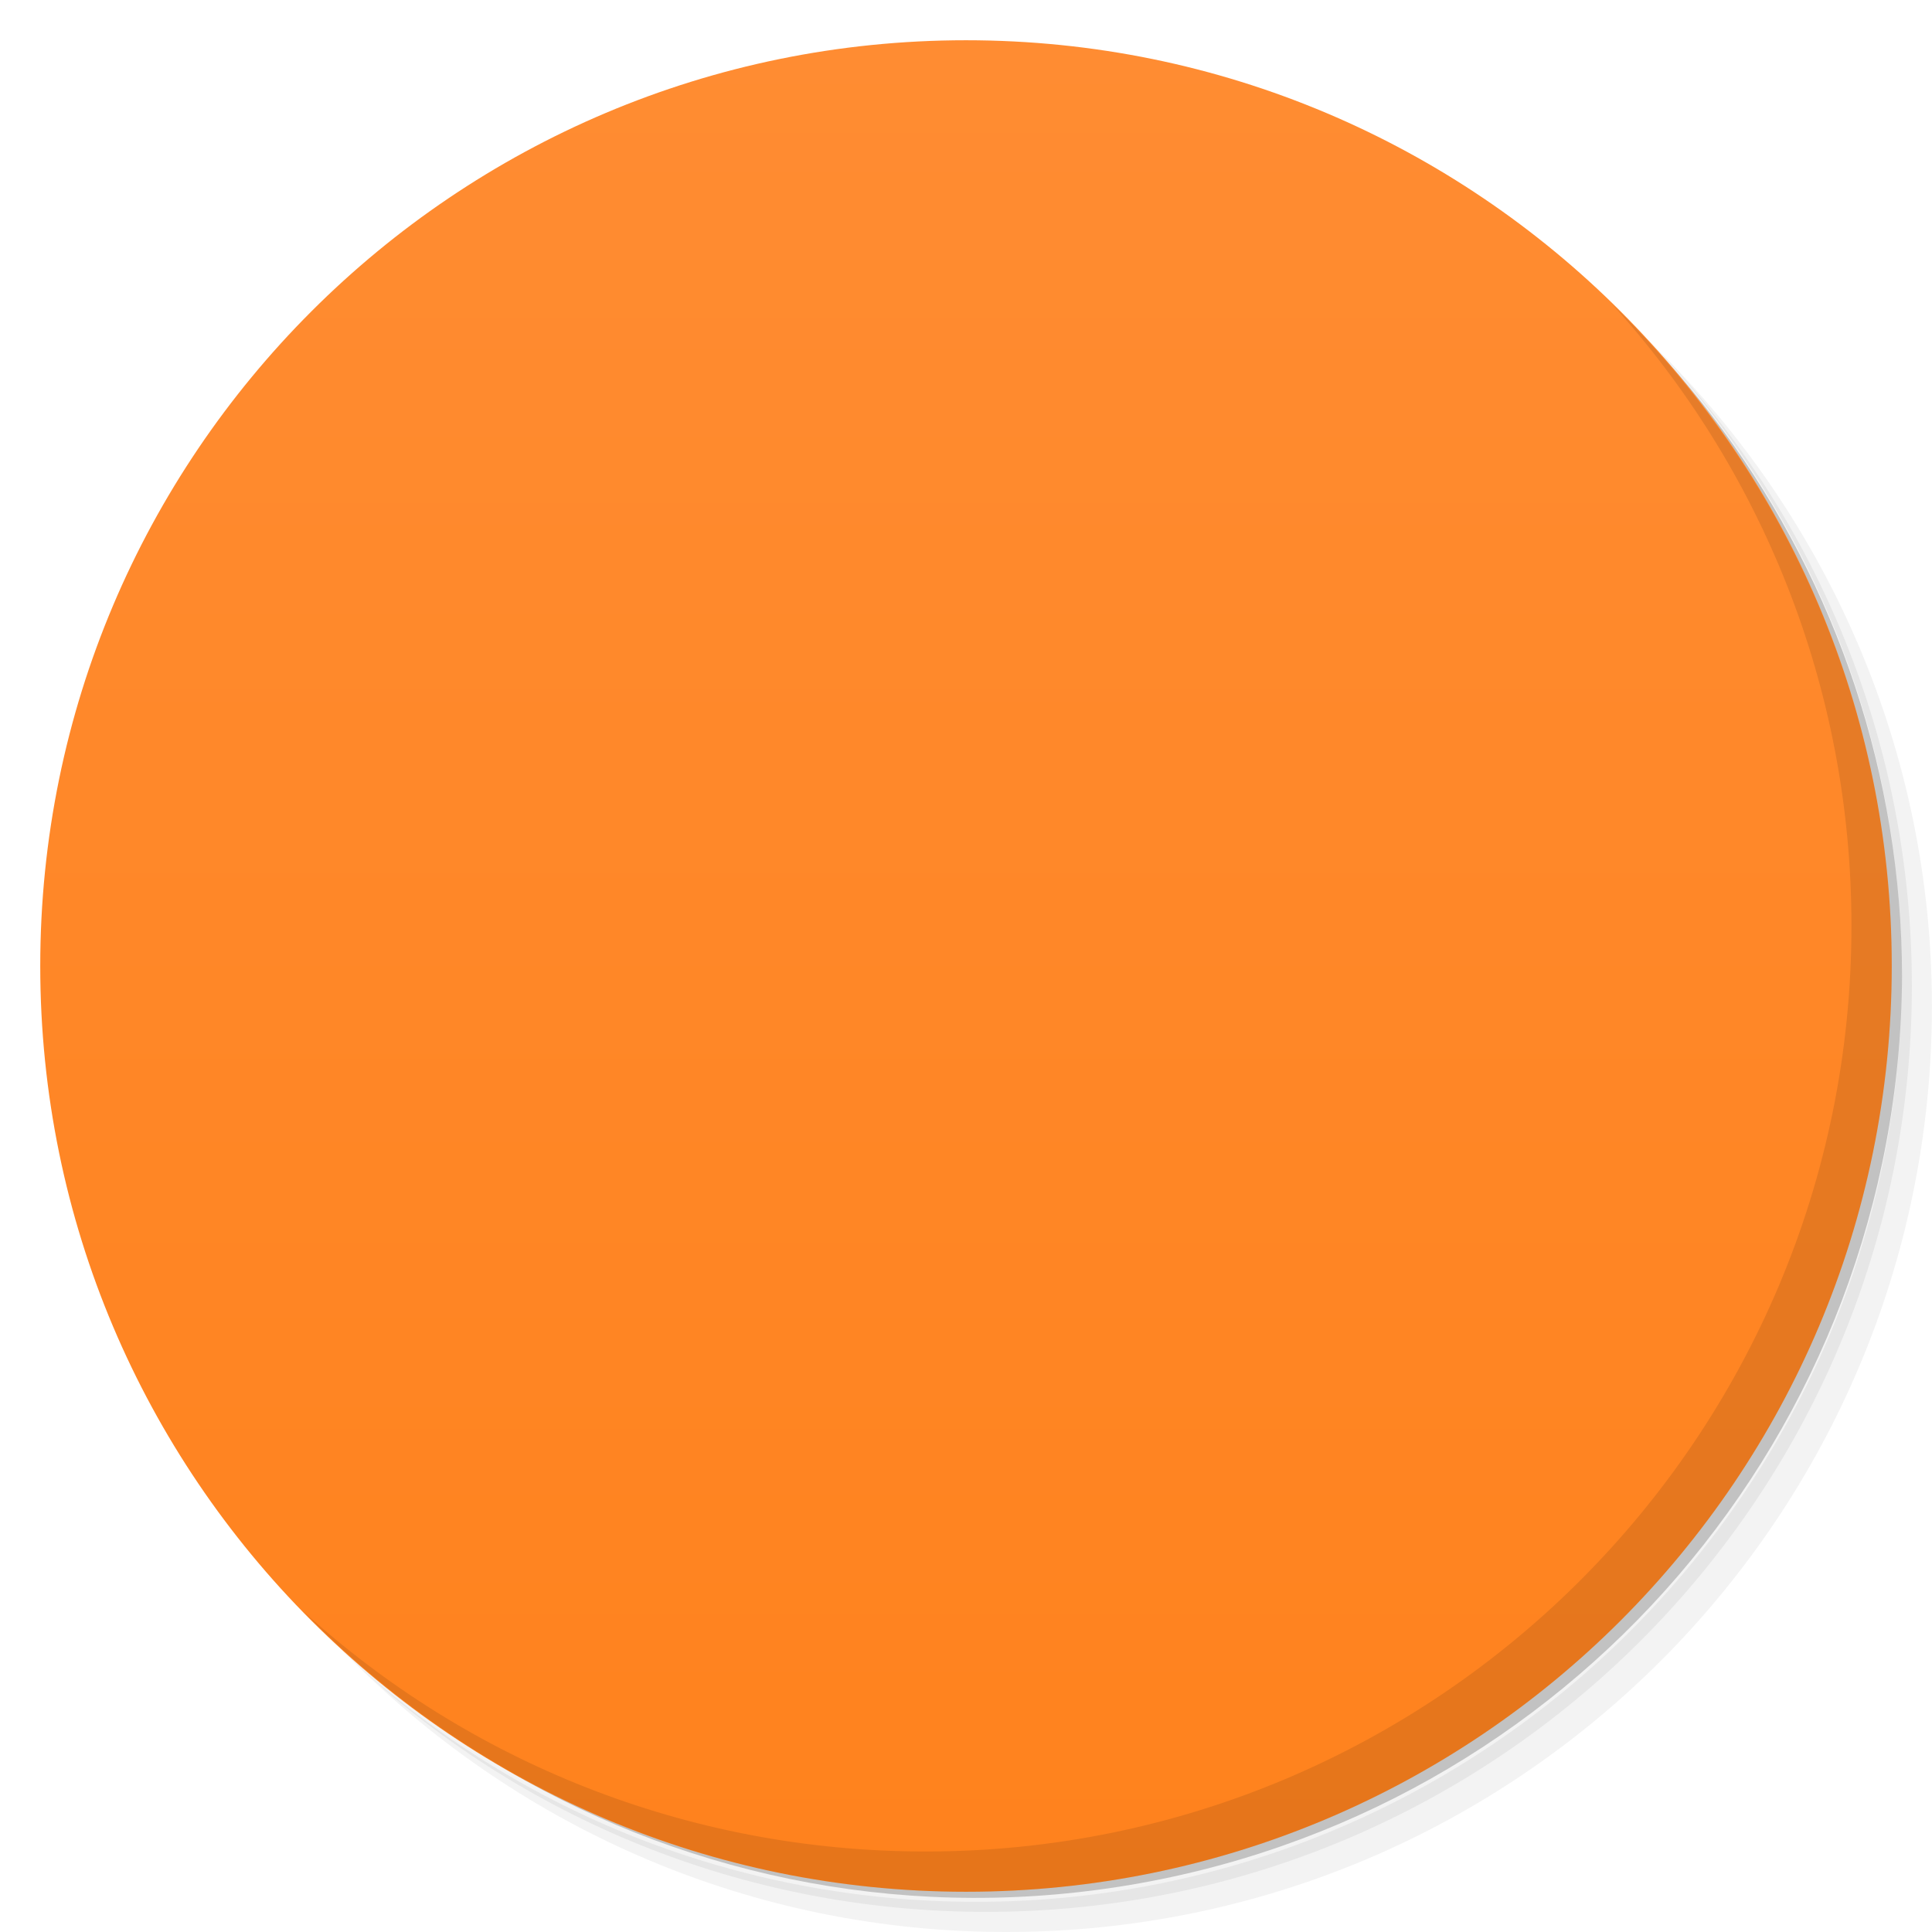
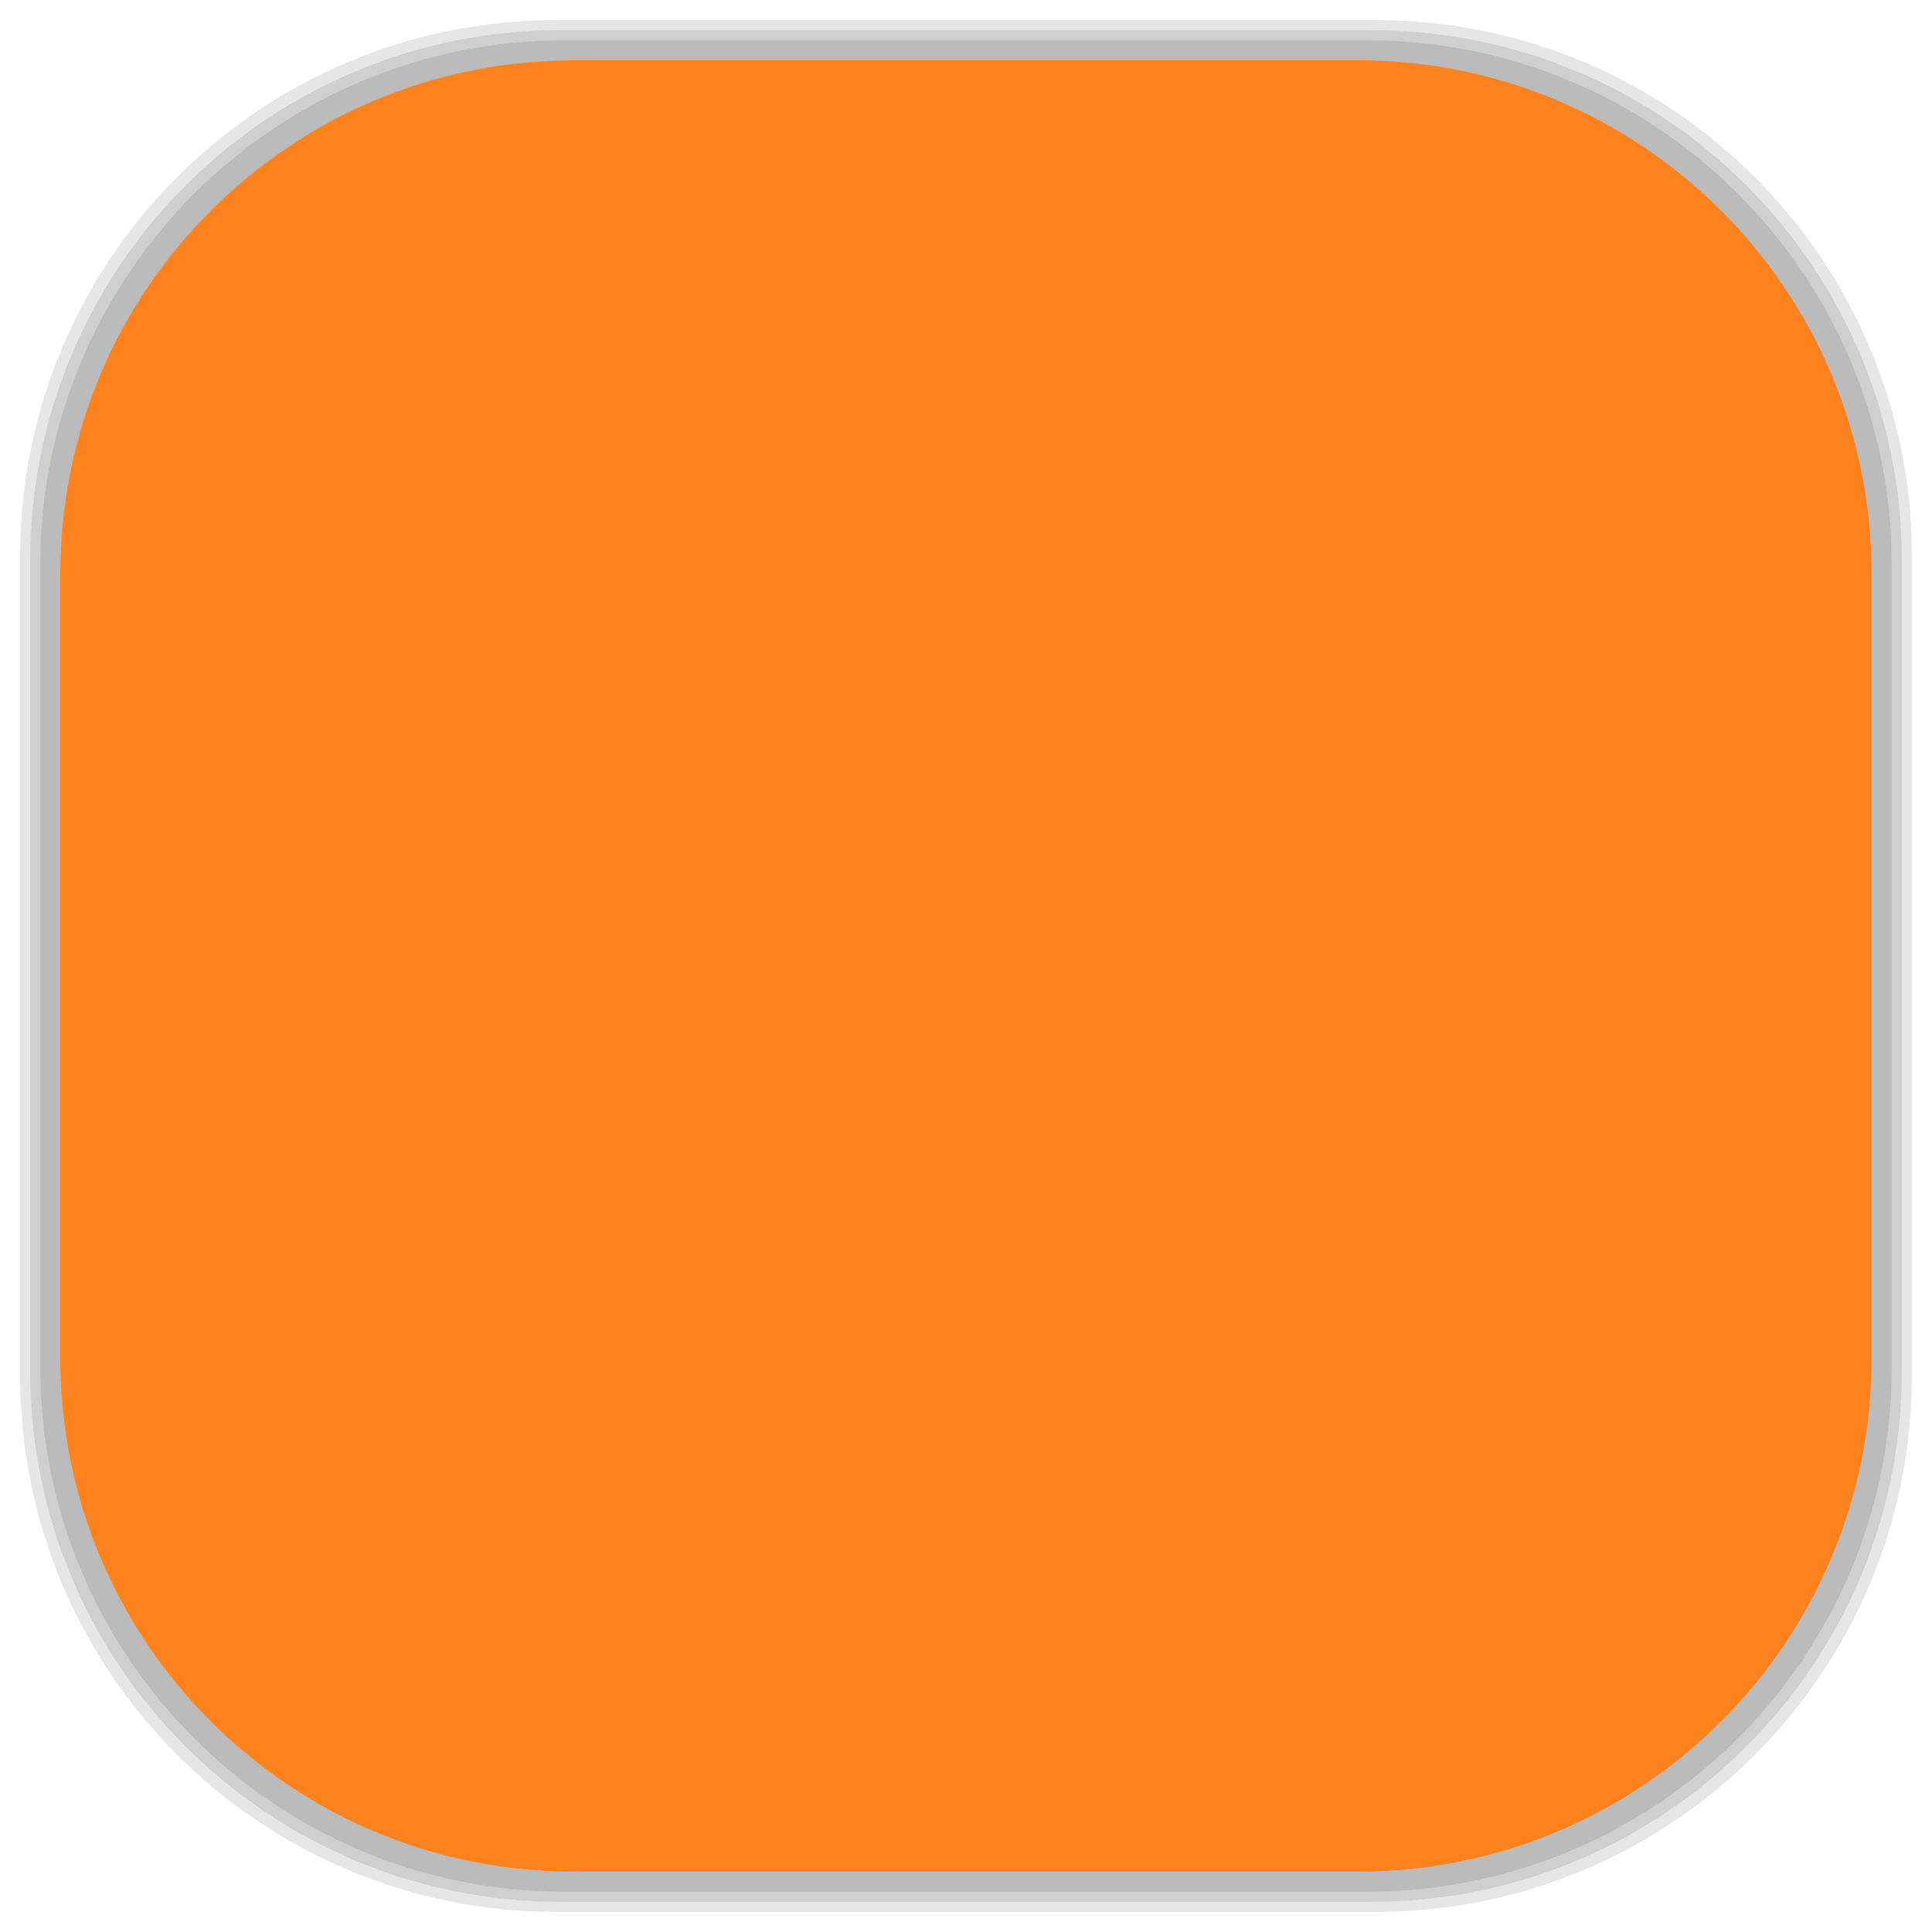
- <svg viewBox="0 0 48 48">
-   <defs>
+ <svg xmlns="http://www.w3.org/2000/svg" viewBox="0 0 48 48" id="svg2" version="1.1" width="100%" height="100%">
+   <defs id="defs4">
    <linearGradient id="linearGradient3764" x1="1" x2="47" gradientUnits="userSpaceOnUse" gradientTransform="matrix(0,-1,1,0,-1.5e-6,48)">
-       <stop stop-color="#ff821d" stop-opacity="1" />
-       <stop offset="1" stop-color="#ff8c32" stop-opacity="1" />
+       <stop stop-color="#ff821d" stop-opacity="1" id="stop7" />
+       <stop offset="1" stop-color="#ff8c32" stop-opacity="1" id="stop9" />
    </linearGradient>
    <clipPath id="clipPath-601853268">
-       <g transform="translate(0,-1004.362)">
-         <path d="m -24 13 c 0 1.105 -0.672 2 -1.5 2 -0.828 0 -1.5 -0.895 -1.5 -2 0 -1.105 0.672 -2 1.5 -2 0.828 0 1.5 0.895 1.5 2 z" transform="matrix(15.33333,0,0,11.5,415,878.8622)" fill="#1890d0" />
+       <g transform="translate(0,-1004.362)" id="g12">
+         <path d="m -24 13 c 0 1.105 -0.672 2 -1.5 2 -0.828 0 -1.5 -0.895 -1.5 -2 0 -1.105 0.672 -2 1.5 -2 0.828 0 1.5 0.895 1.5 2 z" transform="matrix(15.33333,0,0,11.5,415,878.8622)" fill="#1890d0" id="path14" />
      </g>
    </clipPath>
    <clipPath id="clipPath-614398128">
-       <g transform="translate(0,-1004.362)">
-         <path d="m -24 13 c 0 1.105 -0.672 2 -1.5 2 -0.828 0 -1.5 -0.895 -1.5 -2 0 -1.105 0.672 -2 1.5 -2 0.828 0 1.5 0.895 1.5 2 z" transform="matrix(15.33333,0,0,11.5,415,878.8622)" fill="#1890d0" />
+       <g transform="translate(0,-1004.362)" id="g17">
+         <path d="m -24 13 c 0 1.105 -0.672 2 -1.5 2 -0.828 0 -1.5 -0.895 -1.5 -2 0 -1.105 0.672 -2 1.5 -2 0.828 0 1.5 0.895 1.5 2 z" transform="matrix(15.33333,0,0,11.5,415,878.8622)" fill="#1890d0" id="path19" />
+       </g>
+     </clipPath>
+     <linearGradient id="linearGradient3764-6" x1="1" x2="47" gradientUnits="userSpaceOnUse" gradientTransform="matrix(0,-1,1,0,-1.5e-6,48)">
+       <stop stop-color="#b5945b" stop-opacity="1" id="stop7-4" />
+       <stop offset="1" stop-color="#bb9e69" stop-opacity="1" id="stop9-8" />
+     </linearGradient>
+     <clipPath id="clipPath-899834956">
+       <g transform="translate(0,-1004.362)" id="g12-2">
+         <path d="m -24 13 c 0 1.105 -0.672 2 -1.5 2 -0.828 0 -1.5 -0.895 -1.5 -2 0 -1.105 0.672 -2 1.5 -2 0.828 0 1.5 0.895 1.5 2 z" transform="matrix(15.33333,0,0,11.5,415,878.8622)" fill="#1890d0" id="path14-2" />
+       </g>
+     </clipPath>
+     <clipPath id="clipPath-909443126">
+       <g transform="translate(0,-1004.362)" id="g17-8">
+         <path d="m -24 13 c 0 1.105 -0.672 2 -1.5 2 -0.828 0 -1.5 -0.895 -1.5 -2 0 -1.105 0.672 -2 1.5 -2 0.828 0 1.5 0.895 1.5 2 z" transform="matrix(15.33333,0,0,11.5,415,878.8622)" fill="#1890d0" id="path19-0" />
+       </g>
+     </clipPath>
+     <clipPath id="clipPath-909443126-7">
+       <g transform="translate(0,-1004.362)" id="g17-2">
+         <path style="fill:#1890d0" d="m -24,13 c 0,1.105 -0.672,2 -1.5,2 -0.828,0 -1.5,-0.895 -1.5,-2 0,-1.105 0.672,-2 1.5,-2 0.828,0 1.5,0.895 1.5,2 z" transform="matrix(15.33333,0,0,11.5,415,878.8622)" id="path19-3" />
+       </g>
+     </clipPath>
+     <linearGradient id="linearGradient3759">
+       <stop id="stop3761" offset="0" style="stop-color:#a75e15;stop-opacity:1;" />
+       <stop id="stop3763" offset="1" style="stop-color:#ffffff;stop-opacity:0;" />
+     </linearGradient>
+     <linearGradient id="linearGradient3777">
+       <stop id="stop3779" offset="0" style="stop-color:#e0dd00;stop-opacity:1;" />
+       <stop id="stop3781" offset="1" style="stop-color:#000000;stop-opacity:0;" />
+     </linearGradient>
+     <clipPath id="clipPath-614398128-2">
+       <g transform="translate(0,-1004.362)" id="g17-1">
+         <path style="fill:#1890d0" d="m -24,13 c 0,1.105 -0.672,2 -1.5,2 -0.828,0 -1.5,-0.895 -1.5,-2 0,-1.105 0.672,-2 1.5,-2 0.828,0 1.5,0.895 1.5,2 z" transform="matrix(15.33333,0,0,11.5,415,878.8622)" id="path19-5" />
      </g>
    </clipPath>
  </defs>
-   <g>
-     <path d="m 36.31 5 c 5.859 4.062 9.688 10.831 9.688 18.5 c 0 12.426 -10.07 22.5 -22.5 22.5 c -7.669 0 -14.438 -3.828 -18.5 -9.688 c 1.037 1.822 2.306 3.499 3.781 4.969 c 4.085 3.712 9.514 5.969 15.469 5.969 c 12.703 0 23 -10.298 23 -23 c 0 -5.954 -2.256 -11.384 -5.969 -15.469 c -1.469 -1.475 -3.147 -2.744 -4.969 -3.781 z m 4.969 3.781 c 3.854 4.113 6.219 9.637 6.219 15.719 c 0 12.703 -10.297 23 -23 23 c -6.081 0 -11.606 -2.364 -15.719 -6.219 c 4.16 4.144 9.883 6.719 16.219 6.719 c 12.703 0 23 -10.298 23 -23 c 0 -6.335 -2.575 -12.06 -6.719 -16.219 z" opacity="0.05" />
-     <path d="m 41.28 8.781 c 3.712 4.085 5.969 9.514 5.969 15.469 c 0 12.703 -10.297 23 -23 23 c -5.954 0 -11.384 -2.256 -15.469 -5.969 c 4.113 3.854 9.637 6.219 15.719 6.219 c 12.703 0 23 -10.298 23 -23 c 0 -6.081 -2.364 -11.606 -6.219 -15.719 z" opacity="0.1" />
-     <path d="m 31.25 2.375 c 8.615 3.154 14.75 11.417 14.75 21.13 c 0 12.426 -10.07 22.5 -22.5 22.5 c -9.708 0 -17.971 -6.135 -21.12 -14.75 a 23 23 0 0 0 44.875 -7 a 23 23 0 0 0 -16 -21.875 z" opacity="0.2" />
+   <g id="g33" />
+   <g id="g3113">
+     <g id="layer2">
+       <rect ry="13.037" rx="13.037" y="1" x="1" height="46" width="46" id="rect3007" style="opacity:0.1;fill:#000000;fill-opacity:1;fill-rule:nonzero;stroke:none" />
+       <rect style="opacity:0.1;fill:#000000;fill-opacity:1;fill-rule:nonzero;stroke:none" id="rect3011" width="47" height="47" x="0.5" y="0.5" rx="13.32" ry="13.32" />
+       <rect style="opacity:0.1;fill:#000000;fill-opacity:1;fill-rule:nonzero;stroke:none" id="rect3013" width="46.5" height="46.5" x="0.75" y="0.75" rx="13.178" ry="13.178" />
+     </g>
+     <g style="display:inline" id="layer1">
+       <rect transform="matrix(0,-1,1,0,0,0)" ry="12.753" rx="12.753" y="1.5" x="-46.5" height="45" width="45" id="rect2988" style="fill:#ff821d;fill-opacity:1;fill-rule:nonzero;stroke:none" />
+     </g>
  </g>
-   <g>
-     <path d="m 24 1 c 12.703 0 23 10.297 23 23 c 0 12.703 -10.297 23 -23 23 -12.703 0 -23 -10.297 -23 -23 0 -12.703 10.297 -23 23 -23 z" fill="url(#linearGradient3764)" fill-opacity="1" />
-   </g>
-   <g />
-   <g>
-     <g clip-path="url(#clipPath-601853268)">
-       <g transform="translate(1,1)">
-         <g opacity="0.1">
-           <g>
-             <path d="m 22.367 14.828 l 3.27 0 c 4.895 0 4.797 4.852 4.797 4.852 l 0 4.156 c 0 1.582 -2.855 4.852 -2.855 4.852 l 0 2.078 l 6.426 3.465 l 0 2.773 l -19.988 0 l 0 -2.773 l 6.43 -3.465 l 0 -2.078 c 0 0 -2.867 -3.27 -2.852 -4.852 l 0 -4.156 c 0 0 -0.105 -4.852 4.797 -4.852 m -0.023 0" fill="#000" stroke="none" fill-rule="nonzero" fill-opacity="1" />
-             <path d="m 18.586 17.938 l 0.988 0 c 0.438 0 0.793 0.387 0.793 0.867 l 0 6.637 c 0 0.477 -0.355 0.867 -0.793 0.867 l -0.988 0 c -0.438 0 -0.797 -0.391 -0.797 -0.867 l 0 -6.637 c 0 -0.48 0.359 -0.867 0.797 -0.867 m 0 0" fill="#000" stroke="none" fill-rule="nonzero" fill-opacity="1" />
-             <path d="m 19.266 22.12 c 0 1.887 -0.648 3.414 -1.445 3.414 c -0.797 0 -1.441 -1.527 -1.441 -3.414 c 0 -1.887 0.645 -3.414 1.441 -3.414 c 0.797 0 1.445 1.527 1.445 3.414 m 0 0" fill="#000" stroke="none" fill-rule="nonzero" fill-opacity="1" />
-             <path d="m 16.754 21.938 c 0 0.352 -0.293 0.637 -0.652 0.637 c -0.359 0 -0.652 -0.285 -0.652 -0.637 c 0 -0.352 0.293 -0.637 0.652 -0.637 c 0.359 0 0.652 0.285 0.652 0.637 m 0 0" fill="#000" stroke="none" fill-rule="nonzero" fill-opacity="1" />
-             <path d="m 23.996 10.992 c -4.781 0 -8.656 4.227 -8.656 9.441 c 0 0.523 0.043 1.039 0.117 1.539 l 1.309 0 c -0.086 -0.496 -0.137 -1.012 -0.137 -1.539 c 0 -4.438 3.297 -8.04 7.367 -8.04 c 4.066 0 7.363 3.598 7.363 8.04 c 0 0.527 -0.047 1.043 -0.137 1.539 l 1.309 0 c 0.078 -0.5 0.117 -1.016 0.117 -1.539 c 0 -5.215 -3.875 -9.441 -8.652 -9.441 m 0 0" fill="#000" stroke="none" fill-rule="nonzero" fill-opacity="1" />
-             <path d="m 32.539 21.871 c 0 0.352 -0.285 0.637 -0.645 0.637 c -0.355 0 -0.645 -0.285 -0.645 -0.637 c 0 -0.352 0.289 -0.637 0.645 -0.637 c 0.359 0 0.645 0.285 0.645 0.637 m 0 0" fill="#000" stroke="none" fill-rule="nonzero" fill-opacity="1" />
-             <path d="m 29.406 17.938 l -0.988 0 c -0.441 0 -0.797 0.387 -0.797 0.867 l 0 6.637 c 0 0.477 0.355 0.867 0.797 0.867 l 0.988 0 c 0.438 0 0.793 -0.391 0.793 -0.867 l 0 -6.637 c 0 -0.48 -0.355 -0.867 -0.793 -0.867 m 0 0" fill="#000" stroke="none" fill-rule="nonzero" fill-opacity="1" />
-             <path d="m 28.727 22.12 c 0 1.887 0.645 3.414 1.441 3.414 c 0.797 0 1.441 -1.527 1.441 -3.414 c 0 -1.887 -0.645 -3.414 -1.441 -3.414 c -0.797 0 -1.441 1.527 -1.441 3.414 m 0 0" fill="#000" stroke="none" fill-rule="nonzero" fill-opacity="1" />
-           </g>
-         </g>
+   <g transform="translate(-0.011,0.002)" id="g61-6">
+     <g clip-path="url(#clipPath-614398128-2)" id="g63-4">
+       <g id="g65-2">
+         <path style="fill:#333333;fill-opacity:1;fill-rule:nonzero;stroke:none" d="m 22.367,14.828 3.27,0 c 4.895,0 4.797,4.852 4.797,4.852 l 0,4.156 c 0,1.582 -2.855,4.852 -2.855,4.852 l 0,2.078 6.426,3.465 0,2.773 -19.988,0 0,-2.773 6.43,-3.465 0,-2.078 c 0,0 -2.867,-3.27 -2.852,-4.852 l 0,-4.156 c 0,0 -0.105,-4.852 4.797,-4.852 m -0.023,0" id="path67-1" />
+         <path style="fill:#333333;fill-opacity:1;fill-rule:nonzero;stroke:none" d="m 18.586,17.938 0.988,0 c 0.438,0 0.793,0.387 0.793,0.867 l 0,6.637 c 0,0.477 -0.355,0.867 -0.793,0.867 l -0.988,0 c -0.438,0 -0.797,-0.391 -0.797,-0.867 l 0,-6.637 c 0,-0.48 0.359,-0.867 0.797,-0.867 m 0,0" id="path69-7" />
+         <path style="fill:#333333;fill-opacity:1;fill-rule:nonzero;stroke:none" d="m 19.266,22.12 c 0,1.887 -0.648,3.414 -1.445,3.414 -0.797,0 -1.441,-1.527 -1.441,-3.414 0,-1.887 0.645,-3.414 1.441,-3.414 0.797,0 1.445,1.527 1.445,3.414 m 0,0" id="path71-0" />
+         <path style="fill:#333333;fill-opacity:1;fill-rule:nonzero;stroke:none" d="m 16.754,21.938 c 0,0.352 -0.293,0.637 -0.652,0.637 -0.359,0 -0.652,-0.285 -0.652,-0.637 0,-0.352 0.293,-0.637 0.652,-0.637 0.359,0 0.652,0.285 0.652,0.637 m 0,0" id="path73-2" />
+         <path style="fill:#333333;fill-opacity:1;fill-rule:nonzero;stroke:none" d="m 23.996,10.992 c -4.781,0 -8.656,4.227 -8.656,9.441 0,0.523 0.043,1.039 0.117,1.539 l 1.309,0 c -0.086,-0.496 -0.137,-1.012 -0.137,-1.539 0,-4.438 3.297,-8.04 7.367,-8.04 4.066,0 7.363,3.598 7.363,8.04 0,0.527 -0.047,1.043 -0.137,1.539 l 1.309,0 c 0.078,-0.5 0.117,-1.016 0.117,-1.539 0,-5.215 -3.875,-9.441 -8.652,-9.441 m 0,0" id="path75-6" />
+         <path style="fill:#333333;fill-opacity:1;fill-rule:nonzero;stroke:none" d="m 32.539,21.871 c 0,0.352 -0.285,0.637 -0.645,0.637 -0.355,0 -0.645,-0.285 -0.645,-0.637 0,-0.352 0.289,-0.637 0.645,-0.637 0.359,0 0.645,0.285 0.645,0.637 m 0,0" id="path77-0" />
+         <path style="fill:#333333;fill-opacity:1;fill-rule:nonzero;stroke:none" d="m 29.406,17.938 -0.988,0 c -0.441,0 -0.797,0.387 -0.797,0.867 l 0,6.637 c 0,0.477 0.355,0.867 0.797,0.867 l 0.988,0 c 0.438,0 0.793,-0.391 0.793,-0.867 l 0,-6.637 c 0,-0.48 -0.355,-0.867 -0.793,-0.867 m 0,0" id="path79-1" />
+         <path style="fill:#333333;fill-opacity:1;fill-rule:nonzero;stroke:none" d="m 28.727,22.12 c 0,1.887 0.645,3.414 1.441,3.414 0.797,0 1.441,-1.527 1.441,-3.414 0,-1.887 -0.645,-3.414 -1.441,-3.414 -0.797,0 -1.441,1.527 -1.441,3.414 m 0,0" id="path81-1" />
      </g>
    </g>
  </g>
-   <g>
-     <g clip-path="url(#clipPath-614398128)">
-       <g>
-         <path d="m 22.367 14.828 l 3.27 0 c 4.895 0 4.797 4.852 4.797 4.852 l 0 4.156 c 0 1.582 -2.855 4.852 -2.855 4.852 l 0 2.078 l 6.426 3.465 l 0 2.773 l -19.988 0 l 0 -2.773 l 6.43 -3.465 l 0 -2.078 c 0 0 -2.867 -3.27 -2.852 -4.852 l 0 -4.156 c 0 0 -0.105 -4.852 4.797 -4.852 m -0.023 0" fill="#333" stroke="none" fill-rule="nonzero" fill-opacity="1" />
-         <path d="m 18.586 17.938 l 0.988 0 c 0.438 0 0.793 0.387 0.793 0.867 l 0 6.637 c 0 0.477 -0.355 0.867 -0.793 0.867 l -0.988 0 c -0.438 0 -0.797 -0.391 -0.797 -0.867 l 0 -6.637 c 0 -0.48 0.359 -0.867 0.797 -0.867 m 0 0" fill="#333" stroke="none" fill-rule="nonzero" fill-opacity="1" />
-         <path d="m 19.266 22.12 c 0 1.887 -0.648 3.414 -1.445 3.414 c -0.797 0 -1.441 -1.527 -1.441 -3.414 c 0 -1.887 0.645 -3.414 1.441 -3.414 c 0.797 0 1.445 1.527 1.445 3.414 m 0 0" fill="#333" stroke="none" fill-rule="nonzero" fill-opacity="1" />
-         <path d="m 16.754 21.938 c 0 0.352 -0.293 0.637 -0.652 0.637 c -0.359 0 -0.652 -0.285 -0.652 -0.637 c 0 -0.352 0.293 -0.637 0.652 -0.637 c 0.359 0 0.652 0.285 0.652 0.637 m 0 0" fill="#333" stroke="none" fill-rule="nonzero" fill-opacity="1" />
-         <path d="m 23.996 10.992 c -4.781 0 -8.656 4.227 -8.656 9.441 c 0 0.523 0.043 1.039 0.117 1.539 l 1.309 0 c -0.086 -0.496 -0.137 -1.012 -0.137 -1.539 c 0 -4.438 3.297 -8.04 7.367 -8.04 c 4.066 0 7.363 3.598 7.363 8.04 c 0 0.527 -0.047 1.043 -0.137 1.539 l 1.309 0 c 0.078 -0.5 0.117 -1.016 0.117 -1.539 c 0 -5.215 -3.875 -9.441 -8.652 -9.441 m 0 0" fill="#333" stroke="none" fill-rule="nonzero" fill-opacity="1" />
-         <path d="m 32.539 21.871 c 0 0.352 -0.285 0.637 -0.645 0.637 c -0.355 0 -0.645 -0.285 -0.645 -0.637 c 0 -0.352 0.289 -0.637 0.645 -0.637 c 0.359 0 0.645 0.285 0.645 0.637 m 0 0" fill="#333" stroke="none" fill-rule="nonzero" fill-opacity="1" />
-         <path d="m 29.406 17.938 l -0.988 0 c -0.441 0 -0.797 0.387 -0.797 0.867 l 0 6.637 c 0 0.477 0.355 0.867 0.797 0.867 l 0.988 0 c 0.438 0 0.793 -0.391 0.793 -0.867 l 0 -6.637 c 0 -0.48 -0.355 -0.867 -0.793 -0.867 m 0 0" fill="#333" stroke="none" fill-rule="nonzero" fill-opacity="1" />
-         <path d="m 28.727 22.12 c 0 1.887 0.645 3.414 1.441 3.414 c 0.797 0 1.441 -1.527 1.441 -3.414 c 0 -1.887 -0.645 -3.414 -1.441 -3.414 c -0.797 0 -1.441 1.527 -1.441 3.414 m 0 0" fill="#333" stroke="none" fill-rule="nonzero" fill-opacity="1" />
-       </g>
-     </g>
-   </g>
-   <g>
-     <path d="m 40.03 7.531 c 3.712 4.084 5.969 9.514 5.969 15.469 0 12.703 -10.297 23 -23 23 c -5.954 0 -11.384 -2.256 -15.469 -5.969 4.178 4.291 10.01 6.969 16.469 6.969 c 12.703 0 23 -10.298 23 -23 0 -6.462 -2.677 -12.291 -6.969 -16.469 z" opacity="0.1" />
-   </g>
</svg>
